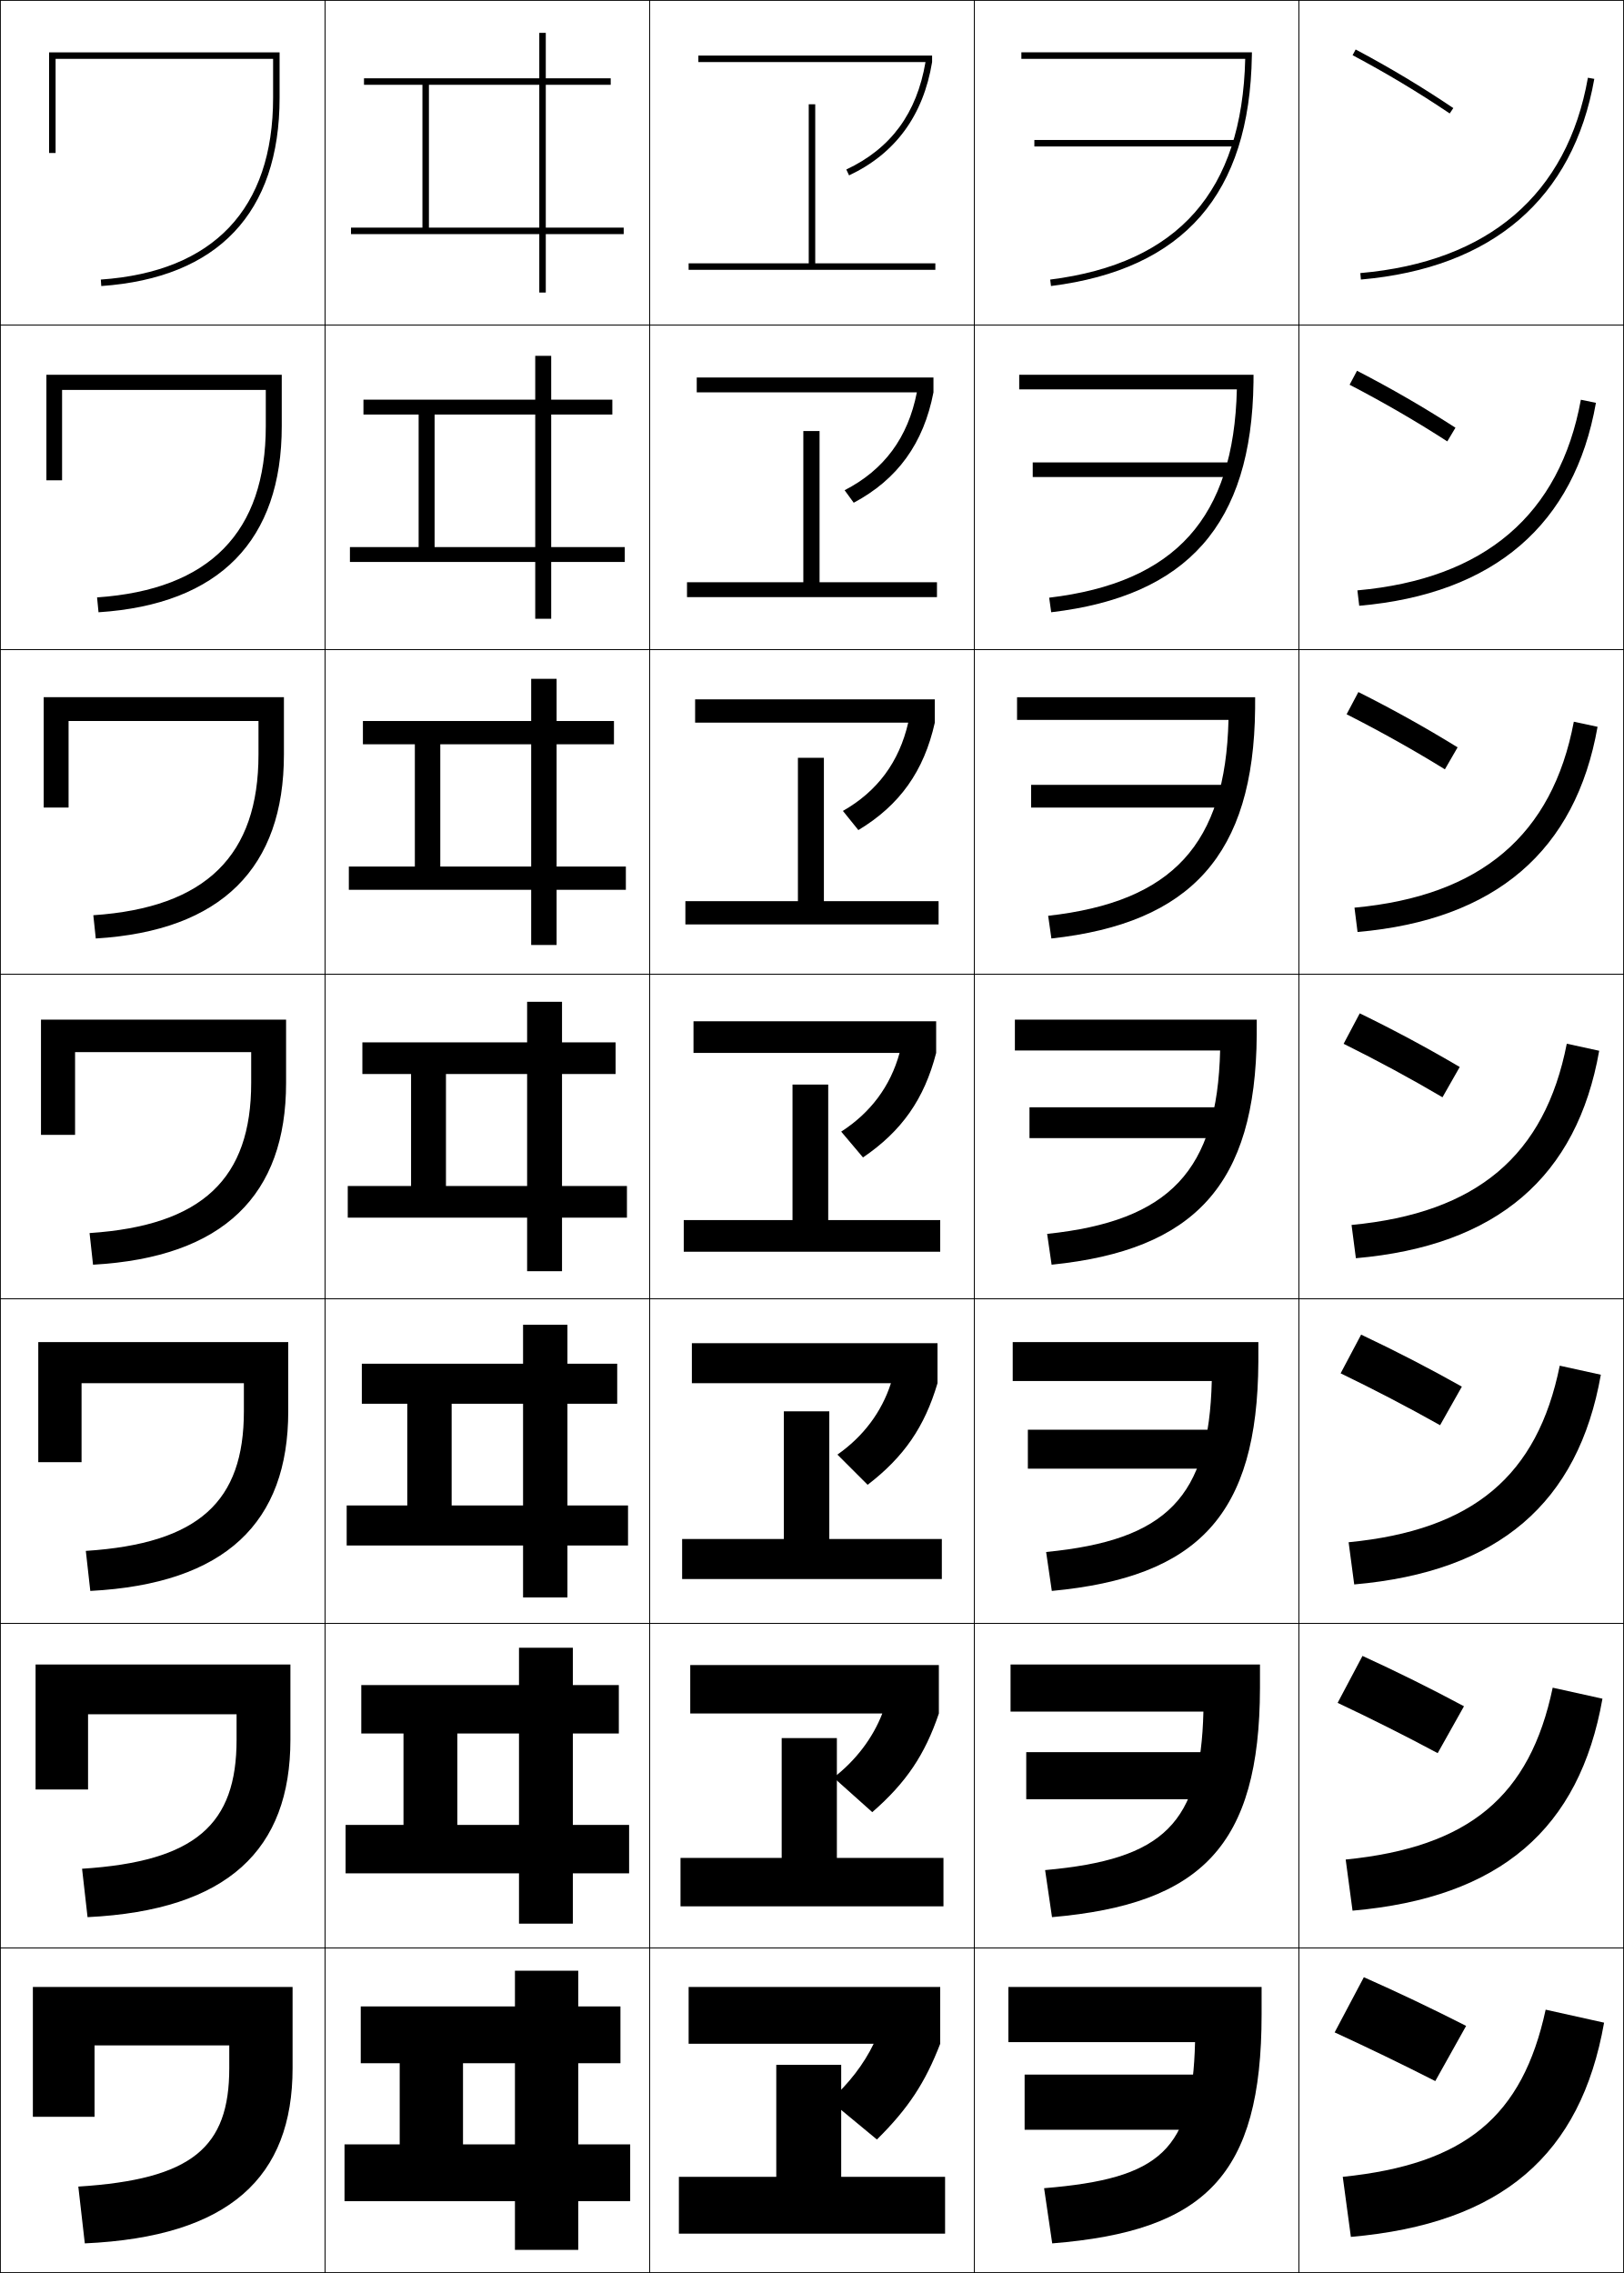
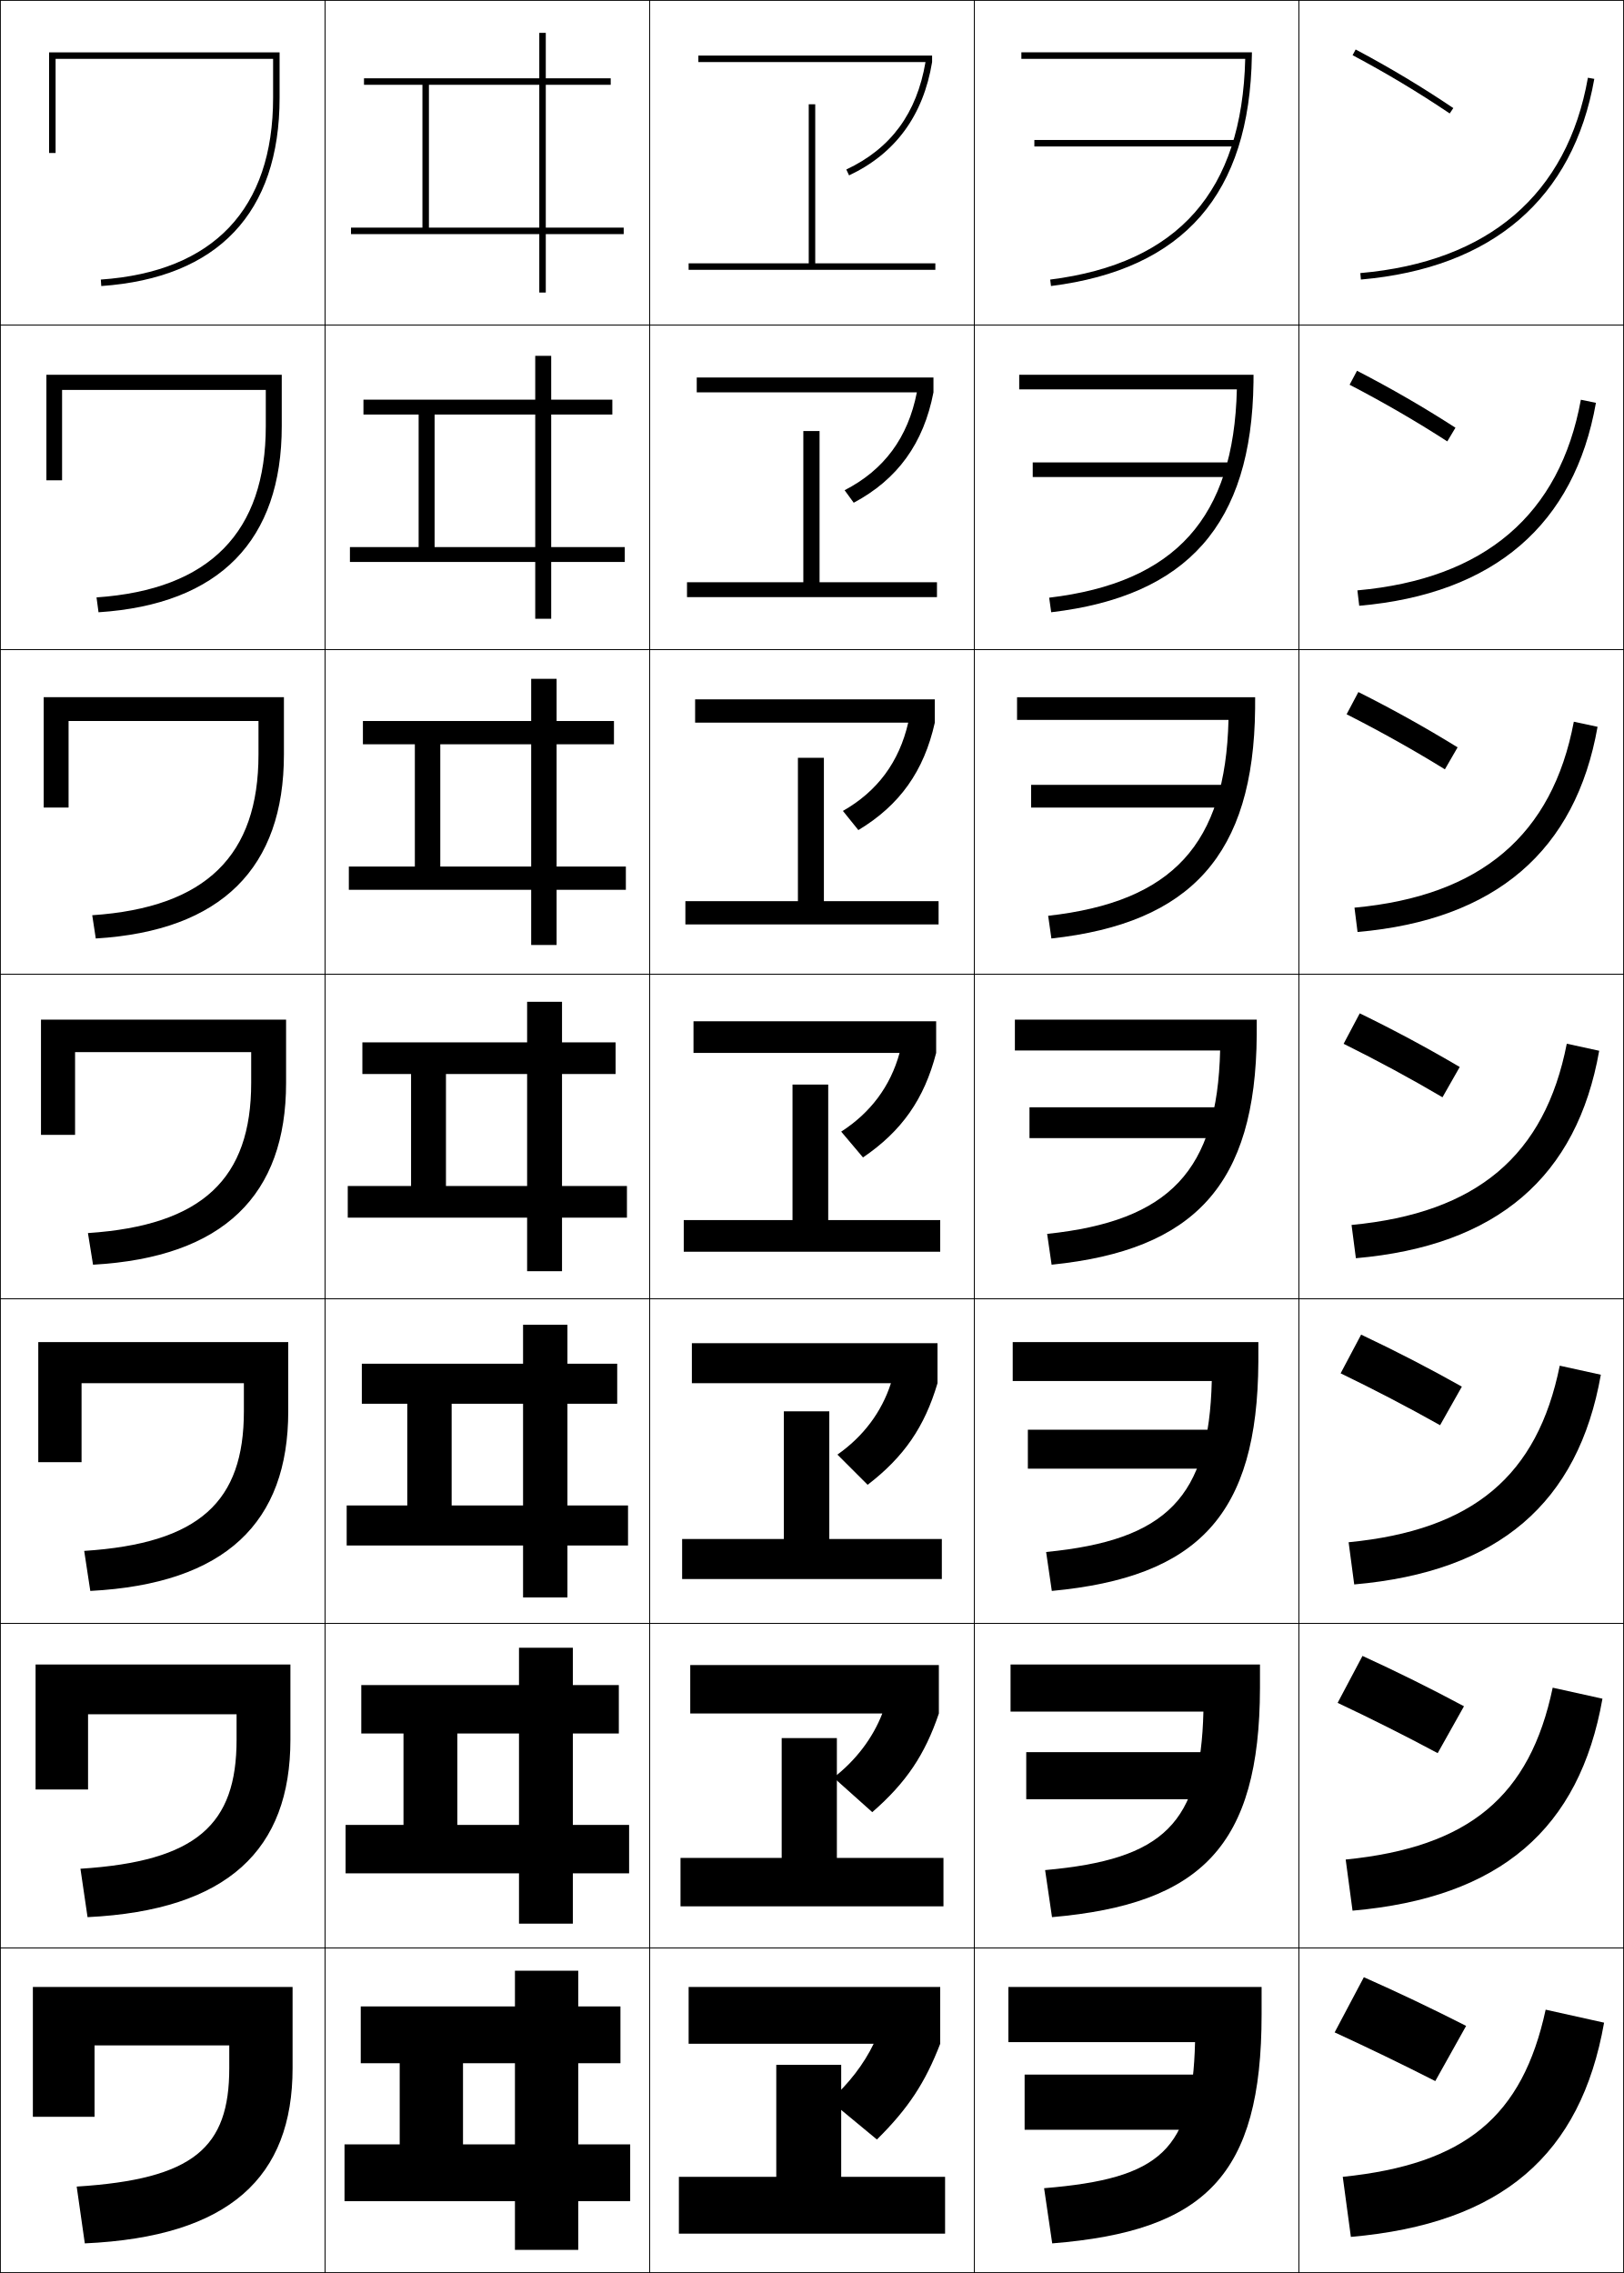
<svg xmlns="http://www.w3.org/2000/svg" width="500.25" height="700.25" viewBox="0 0 500.25 700.25" overflow="visible" enable-background="new 0 0 500.25 700.25" xml:space="preserve">
  <g id="glyphs">
    <g>
      <rect x="0.125" y="0.125" fill="none" stroke="#000000" stroke-width="0.25" width="100" height="100" />
      <rect x="400.125" y="0.125" fill="none" stroke="#000000" stroke-width="0.25" width="100" height="100" />
      <rect x="100.125" y="0.125" fill="none" stroke="#000000" stroke-width="0.25" width="100" height="100" />
      <rect x="200.125" y="0.125" fill="none" stroke="#000000" stroke-width="0.25" width="100" height="100" />
      <rect x="300.125" y="0.125" fill="none" stroke="#000000" stroke-width="0.25" width="100" height="100" />
      <rect x="0.125" y="100.125" fill="none" stroke="#000000" stroke-width="0.25" width="100" height="100" />
      <rect x="400.125" y="100.125" fill="none" stroke="#000000" stroke-width="0.25" width="100" height="100" />
      <rect x="100.125" y="100.125" fill="none" stroke="#000000" stroke-width="0.25" width="100" height="100" />
      <rect x="200.125" y="100.125" fill="none" stroke="#000000" stroke-width="0.25" width="100" height="100" />
      <rect x="300.125" y="100.125" fill="none" stroke="#000000" stroke-width="0.25" width="100" height="100" />
      <rect x="0.125" y="200.125" fill="none" stroke="#000000" stroke-width="0.25" width="100" height="100" />
      <rect x="400.125" y="200.125" fill="none" stroke="#000000" stroke-width="0.25" width="100" height="100" />
      <rect x="100.125" y="200.125" fill="none" stroke="#000000" stroke-width="0.25" width="100" height="100" />
      <rect x="200.125" y="200.125" fill="none" stroke="#000000" stroke-width="0.25" width="100" height="100" />
      <rect x="300.125" y="200.125" fill="none" stroke="#000000" stroke-width="0.25" width="100" height="100" />
      <rect x="0.125" y="300.125" fill="none" stroke="#000000" stroke-width="0.25" width="100" height="100" />
      <rect x="400.125" y="300.125" fill="none" stroke="#000000" stroke-width="0.25" width="100" height="100" />
      <rect x="100.125" y="300.125" fill="none" stroke="#000000" stroke-width="0.25" width="100" height="100" />
      <rect x="200.125" y="300.125" fill="none" stroke="#000000" stroke-width="0.25" width="100" height="100" />
      <rect x="300.125" y="300.125" fill="none" stroke="#000000" stroke-width="0.25" width="100" height="100" />
      <rect x="0.125" y="400.125" fill="none" stroke="#000000" stroke-width="0.25" width="100" height="100" />
      <rect x="400.125" y="400.125" fill="none" stroke="#000000" stroke-width="0.25" width="100" height="100" />
      <rect x="100.125" y="400.125" fill="none" stroke="#000000" stroke-width="0.25" width="100" height="100" />
      <rect x="200.125" y="400.125" fill="none" stroke="#000000" stroke-width="0.25" width="100" height="100" />
      <rect x="300.125" y="400.125" fill="none" stroke="#000000" stroke-width="0.25" width="100" height="100" />
      <rect x="0.125" y="500.125" fill="none" stroke="#000000" stroke-width="0.25" width="100" height="100" />
      <rect x="400.125" y="500.125" fill="none" stroke="#000000" stroke-width="0.25" width="100" height="100" />
      <rect x="100.125" y="500.125" fill="none" stroke="#000000" stroke-width="0.25" width="100" height="100" />
      <rect x="200.125" y="500.125" fill="none" stroke="#000000" stroke-width="0.25" width="100" height="100" />
      <rect x="300.125" y="500.125" fill="none" stroke="#000000" stroke-width="0.25" width="100" height="100" />
      <rect x="0.125" y="600.125" fill="none" stroke="#000000" stroke-width="0.25" width="100" height="100" />
      <rect x="400.125" y="600.125" fill="none" stroke="#000000" stroke-width="0.25" width="100" height="100" />
      <rect x="100.125" y="600.125" fill="none" stroke="#000000" stroke-width="0.25" width="100" height="100" />
      <rect x="200.125" y="600.125" fill="none" stroke="#000000" stroke-width="0.25" width="100" height="100" />
      <rect x="300.125" y="600.125" fill="none" stroke="#000000" stroke-width="0.25" width="100" height="100" />
    </g>
    <g>
      <rect x="318.625" y="43.125" width="62" height="2" />
      <rect x="318.125" y="142.458" width="62.333" height="4.5" />
      <rect x="317.625" y="241.792" width="62.667" height="7" />
      <rect x="317.125" y="341.125" width="63" height="9.5" />
      <rect x="316.625" y="440.458" width="63.333" height="12" />
      <rect x="316.125" y="539.792" width="63.667" height="14.5" />
      <rect x="315.625" y="639.125" width="64" height="17" />
    </g>
    <g>
      <polygon points="251.125,81.125 251.125,32.125 249.125,32.125 249.125,81.125 212.125,81.125 212.125,83.125 288.125,83.125       288.125,81.125 " />
      <polygon points="211.625,179.375 211.625,183.958 288.625,183.958 288.625,179.375 252.458,179.375       252.458,132.792 247.458,132.792 247.458,179.375 " />
      <polygon points="211.125,277.625 211.125,284.792 289.125,284.792 289.125,277.625 253.792,277.625       253.792,233.458 245.792,233.458 245.792,277.625 " />
      <polygon points="210.625,375.875 210.625,385.625 289.625,385.625 289.625,375.875 255.125,375.875 255.125,334.125       244.125,334.125 244.125,375.875 " />
    </g>
    <polygon points="241.458,434.791 241.458,474.125 210.125,474.125 210.125,486.458 290.125,486.458      290.125,474.125 255.458,474.125 255.458,434.791 " />
    <polygon points="240.792,535.458 240.792,572.375 209.625,572.375 209.625,587.292 290.625,587.292      290.625,572.375 257.792,572.375 257.792,535.458 " />
    <polygon points="239.125,636.125 239.125,670.625 209.125,670.625 209.125,688.125 291.125,688.125 291.125,670.625      259.125,670.625 259.125,636.125 " />
    <g>
      <path d="M476.125,619.125c-7.157,33.002-24.777,47.613-62.5,51.5l2.5,18.5      c46.545-4.072,70.82-25.284,78-66L476.125,619.125z" />
      <path d="M478.294,519.929c-7.02,33.487-25.743,49.131-63.767,52.946l2.111,15.749      c45.543-3.984,69.916-25.224,76.983-65.304L478.294,519.929z" />
      <path d="M480.464,420.733c-6.883,33.972-26.71,50.648-65.034,54.393l1.724,12.998      c44.54-3.896,69.012-25.164,75.967-64.607L480.464,420.733z" />
      <path d="M482.633,321.538c-6.745,34.456-27.676,52.166-66.301,55.839l1.336,10.246      c43.537-3.809,68.106-25.104,74.949-63.911L482.633,321.538z" />
      <path d="M492.114,223.907l-7.312-1.565c-6.607,34.94-28.642,53.684-67.567,57.285      l0.948,7.495C460.717,283.401,485.384,262.078,492.114,223.907z" />
      <path d="M491.612,124.103l-4.641-0.956c-6.471,35.425-29.608,55.201-68.836,58.731      l0.562,4.743C460.229,182.988,484.994,161.638,491.612,124.103z" />
      <path d="M419.038,84.129l0.174,1.992c40.529-3.546,65.392-24.924,71.897-61.822      l-1.969-0.348C482.808,59.861,458.566,80.67,419.038,84.129z" />
    </g>
    <g>
-       <path d="M10.125,612.125v40h19v-22h41.5v7c0,24.463-11.422,34.297-46.5,36.5l2,17.5      c44.71-2.025,64-20.495,64-54v-25H10.125z" />
-       <path d="M10.958,512.791v38.5h16.167V528.125h45.75v7.833c0,26.087-12.577,37.51-47.595,39.75      l1.69,14.916c43.248-2.106,62.488-20.84,62.488-54.666v-23.167H10.958z" />
-       <path d="M11.792,413.458v37H25.125V426.125h50v8.667c0,27.711-13.731,40.723-48.69,43      l1.38,12.332c41.785-2.188,60.977-21.187,60.977-55.332v-21.334H11.792z" />
-       <path d="M12.625,314.125v35.5h10.5v-25.5h54.25v9.5c0,29.336-14.887,43.936-49.785,46.251      l1.069,9.748C68.983,387.354,88.125,368.092,88.125,333.625v-19.5H12.625z" />
-       <path d="M13.458,248.792h7.667v-26.667h58.5v10.333      c0,30.96-16.042,47.148-50.879,49.501l0.759,7.164      c38.861-2.351,57.954-21.878,57.954-56.666v-17.667h-74V248.792z" />
-       <path d="M14.292,147.958H19.125V120.125h62.75v11.167c0,32.584-17.197,50.362-51.974,52.751      l0.449,4.58c37.398-2.433,56.442-22.223,56.442-57.332v-15.833H14.292V147.958z" />
+       <path d="M10.125,612.125v40h19v-22h41.5v7c0,24.526-10.922,34.234-47,36.5l2.5,17.5      c44.71-2.025,64-20.495,64-54v-25H10.125z" />
+       <path d="M10.958,512.791v38.5h16.167V528.125h45.75v7.833c0,26.142-12.244,37.457-48.095,39.75      l2.19,14.916c43.248-2.106,62.488-20.84,62.488-54.666v-23.167H10.958z" />
+       <path d="M11.792,413.458v37H25.125V426.125h50v8.667c0,27.756-13.565,40.68-49.189,43      l1.879,12.332c41.785-2.188,60.977-21.187,60.977-55.332v-21.334H11.792z" />
+       <path d="M12.625,314.125v35.5h10.5v-25.5h54.25v9.5c0,29.371-14.887,43.902-50.285,46.251      l1.569,9.748C68.983,387.354,88.125,368.092,88.125,333.625v-19.5H12.625z" />
+       <path d="M13.458,248.792h7.667v-26.667h58.5v10.333      c0,30.984-16.042,47.126-51.213,49.501l1.093,7.164      c38.861-2.351,57.954-21.878,57.954-56.666v-17.667h-74V248.792z" />
+       <path d="M14.292,147.958H19.125V120.125h62.75v11.167c0,32.596-17.197,50.351-52.141,52.751      l0.616,4.58c37.398-2.433,56.442-22.223,56.442-57.332v-15.833H14.292V147.958z" />
      <path d="M17.125,18.125h67v12c0,34.209-18.352,53.575-53.069,56.002l0.139,1.996      C67.131,85.609,86.125,65.555,86.125,30.125v-14h-71v31h2V18.125z" />
    </g>
    <g>
      <path d="M451.625,624.125c-10.188-5.188-20.686-10.204-31.5-15l-9,17      c10.223,4.695,20.807,9.81,31,15L451.625,624.125z" />
      <path d="M412.047,524.605c10.269,4.843,20.719,10.083,30.818,15.491l8.103-14.443      c-10.104-5.412-20.492-10.577-31.265-15.509L412.047,524.605z" />
      <path d="M412.969,423.086c10.313,4.991,20.631,10.357,30.637,15.981l6.706-11.885      c-10.021-5.637-20.301-10.95-31.03-16.019L412.969,423.086z" />
      <path d="M413.891,321.566c10.359,5.139,20.543,10.631,30.455,16.473l5.309-9.328      c-9.938-5.861-20.107-11.322-30.795-16.527L413.891,321.566z" />
      <path d="M414.812,220.047c10.406,5.286,20.456,10.904,30.274,16.963l3.912-6.771      c-9.854-6.085-19.916-11.694-30.561-17.036L414.812,220.047z" />
      <path d="M415.733,118.527c10.452,5.435,20.369,11.178,30.092,17.455l2.516-4.215      c-9.771-6.309-19.723-12.067-30.324-17.545L415.733,118.527z" />
      <path d="M416.655,17.008c10.498,5.582,20.281,11.452,29.91,17.946l1.119-1.658      c-9.688-6.533-19.53-12.439-30.09-18.054L416.655,17.008z" />
    </g>
    <g>
      <polygon points="123.125,635.625 123.125,660.625 142.625,660.625 142.625,635.625 158.625,635.625 158.625,660.625       106.125,660.625 106.125,678.125 158.625,678.125 158.625,693.125 178.125,693.125 178.125,678.125 194.125,678.125       194.125,660.625 178.125,660.625 178.125,635.625 191.125,635.625 191.125,618.125 178.125,618.125 178.125,607.125       158.625,607.125 158.625,618.125 111.125,618.125 111.125,635.625 " />
      <polygon points="124.291,534.041 124.291,562.208 140.875,562.208 140.875,534.041       159.875,534.041 159.875,562.208 106.458,562.208 106.458,577.125 159.875,577.125 159.875,592.625       176.458,592.625 176.458,577.125 193.792,577.125 193.792,562.208 176.458,562.208       176.458,534.041 190.625,534.041 190.625,519.125 176.458,519.125 176.458,507.625       159.875,507.625 159.875,519.125 111.291,519.125 111.291,534.041 " />
      <polygon points="125.458,432.458 125.458,463.792 139.125,463.792 139.125,432.458       161.125,432.458 161.125,463.792 106.792,463.792 106.792,476.125 161.125,476.125 161.125,492.125       174.792,492.125 174.792,476.125 193.458,476.125 193.458,463.792 174.792,463.792       174.792,432.458 190.125,432.458 190.125,420.125 174.792,420.125 174.792,408.125 161.125,408.125       161.125,420.125 111.458,420.125 111.458,432.458 " />
      <polygon points="111.625,321.125 111.625,330.875 126.625,330.875 126.625,365.375 137.375,365.375 137.375,330.875       162.375,330.875 162.375,365.375 107.125,365.375 107.125,375.125 162.375,375.125 162.375,391.625 173.125,391.625       173.125,375.125 193.125,375.125 193.125,365.375 173.125,365.375 173.125,330.875 189.625,330.875 189.625,321.125       173.125,321.125 173.125,308.625 162.375,308.625 162.375,321.125 " />
      <polygon points="111.792,222.125 111.792,229.292 127.792,229.292 127.792,266.958       135.625,266.958 135.625,229.292 163.625,229.292 163.625,266.958 107.458,266.958       107.458,274.125 163.625,274.125 163.625,291.125 171.458,291.125 171.458,274.125       192.792,274.125 192.792,266.958 171.458,266.958 171.458,229.292 189.125,229.292       189.125,222.125 171.458,222.125 171.458,209.125 163.625,209.125 163.625,222.125 " />
      <polygon points="111.958,123.125 111.958,127.708 128.958,127.708 128.958,168.542       133.875,168.542 133.875,127.708 164.875,127.708 164.875,168.542 107.792,168.542       107.792,173.125 164.875,173.125 164.875,190.625 169.792,190.625 169.792,173.125 192.458,173.125       192.458,168.542 169.792,168.542 169.792,127.708 188.625,127.708 188.625,123.125       169.792,123.125 169.792,109.625 164.875,109.625 164.875,123.125 " />
      <polygon points="192.125,70.125 168.125,70.125 168.125,26.125 188.125,26.125 188.125,24.125 168.125,24.125 168.125,10.125       166.125,10.125 166.125,24.125 112.125,24.125 112.125,26.125 130.125,26.125 130.125,70.125 132.125,70.125 132.125,26.125       166.125,26.125 166.125,70.125 108.125,70.125 108.125,72.125 166.125,72.125 166.125,90.125 168.125,90.125 168.125,72.125       192.125,72.125 " />
    </g>
    <g>
      <path d="M269.125,629.625c-2.964,6.179-7.682,12.384-13.5,17.5l14.5,12      c9.672-9.563,14.872-17.52,19.5-29.5v-17.5h-77.5v17.5H269.125z" />
      <path d="M212.625,512.958V527.875h59.161c-2.921,7.565-8.118,14.409-14.994,19.75      l11.904,10.65c10.438-9.088,16.206-17.676,20.513-30.4v-14.917H212.625z" />
      <path d="M213.125,413.792V426.125h61.321c-2.878,8.952-8.555,16.436-16.488,22l9.309,9.302      c11.203-8.612,17.538-17.833,21.525-31.302v-12.333H213.125z" />
      <path d="M213.625,314.625v9.75h63.482c-2.835,10.339-8.991,18.462-17.982,24.25l6.713,7.952      c11.969-8.136,18.871-17.989,22.537-32.202v-9.75H213.625z" />
      <path d="M214.125,215.458v7.167h65.644c-2.785,12.16-9.548,21.187-20.119,27.199      l4.759,5.904c12.734-7.66,20.204-18.146,23.55-33.103v-7.167H214.125z" />
      <path d="M214.625,116.292V120.875h67.804c-2.733,13.98-10.104,23.912-22.254,30.147      l2.805,3.856c13.499-7.185,21.537-18.301,24.562-34.003v-4.583H214.625z" />
      <path d="M215.125,17.125v2h69.965c-2.684,15.801-10.66,26.637-24.391,33.096l0.852,1.809      C275.814,47.32,284.42,35.571,287.125,19.125v-2H215.125z" />
    </g>
    <g>
      <path d="M388.625,612.125h-78v17h57.5c-0.825,33.244-10.359,42.03-46.5,45l2.5,17      c47.045-3.78,64.5-20.816,64.5-70.5V612.125z" />
      <path d="M311.291,512.791v14.501h59.409c-0.848,34.495-12.067,45.528-48.763,48.834      l2.125,14.497c46.031-4.012,63.95-22.078,64.062-70.579l0.002-7.253H311.291z" />
      <path d="M311.958,413.458v12h61.318c-0.871,35.748-13.775,49.028-51.026,52.67      l1.75,11.994c45.019-4.244,63.401-23.341,63.625-70.658l0.005-6.006H311.958z" />
      <path d="M312.625,314.125v9.5h63.227c-0.894,37-15.482,52.527-53.289,56.504l1.375,9.492      c44.006-4.477,62.853-24.604,63.188-70.738l0.008-4.758H312.625z" />
      <path d="M313.291,214.792v7h65.136c-0.917,38.252-17.189,56.026-55.552,60.339      l1,6.99c42.992-4.709,62.303-25.866,62.75-70.818l0.01-3.51H313.291z" />
      <path d="M313.958,115.458v4.5h67.045c-0.94,39.504-18.898,59.525-57.815,64.173      l0.625,4.487c41.979-4.941,61.754-27.128,62.312-70.897l0.013-2.263H313.958z" />
      <path d="M314.625,16.125v2h68.953C382.615,58.881,362.973,81.148,323.5,86.133l0.25,1.984      c40.967-5.174,61.205-28.391,61.875-70.977l0.016-1.016H314.625z" />
    </g>
  </g>
</svg>
